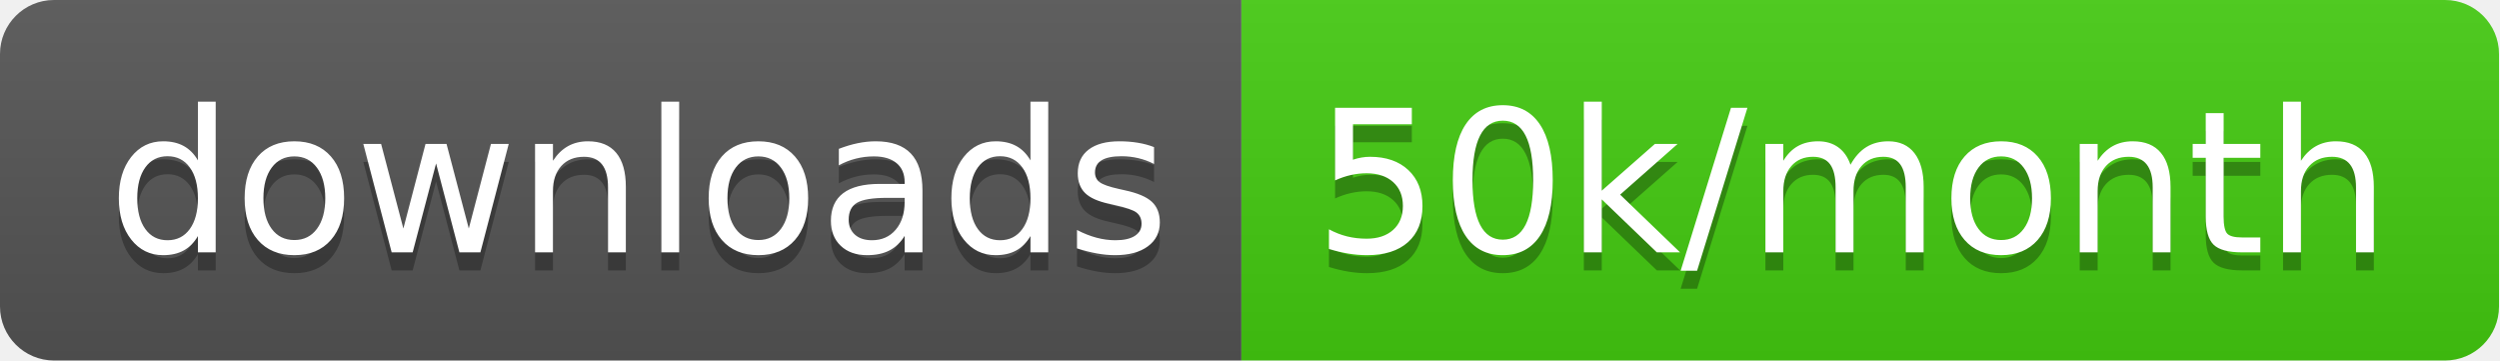
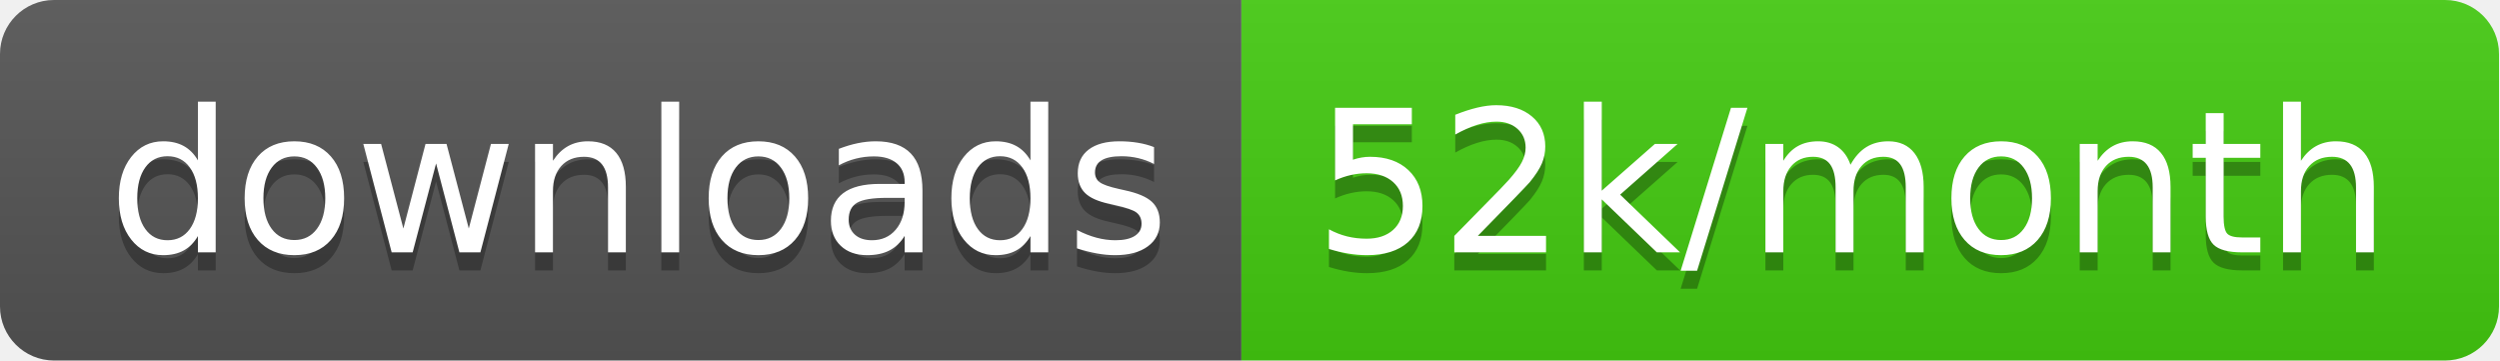
<svg xmlns="http://www.w3.org/2000/svg" width="138.7" height="20">
  <linearGradient id="smooth" x2="0" y2="100%">
    <stop offset="0" stop-color="#bbb" stop-opacity=".1" />
    <stop offset="1" stop-opacity=".1" />
  </linearGradient>
  <clipPath id="round">
    <rect width="138.7" height="20" rx="3" fill="#fff" />
  </clipPath>
  <g clip-path="url(#round)">
    <rect width="68.9" height="20" fill="#555" />
    <rect x="68.9" width="69.8" height="20" fill="#4c1" />
    <rect width="138.7" height="20" fill="url(#smooth)" />
  </g>
  <g fill="#fff" text-anchor="middle" font-family="DejaVu Sans,Verdana,Geneva,sans-serif" font-size="110">
    <text x="354.5" y="150" fill="#010101" fill-opacity=".3" transform="scale(0.1)" textLength="589.0" lengthAdjust="spacing">downloads</text>
    <text x="354.5" y="140" transform="scale(0.1)" textLength="589.0" lengthAdjust="spacing">downloads</text>
-     <text x="1028.0" y="150" fill="#010101" fill-opacity=".3" transform="scale(0.1)" textLength="598.0" lengthAdjust="spacing">50k/month</text>
-     <text x="1028.0" y="140" transform="scale(0.1)" textLength="598.0" lengthAdjust="spacing">50k/month</text>
+     <text x="1028.0" y="150" fill="#010101" fill-opacity=".3" transform="scale(0.1)" textLength="598.0" lengthAdjust="spacing">52k/month</text>
+     <text x="1028.0" y="140" transform="scale(0.1)" textLength="598.0" lengthAdjust="spacing">52k/month</text>
  </g>
</svg>
